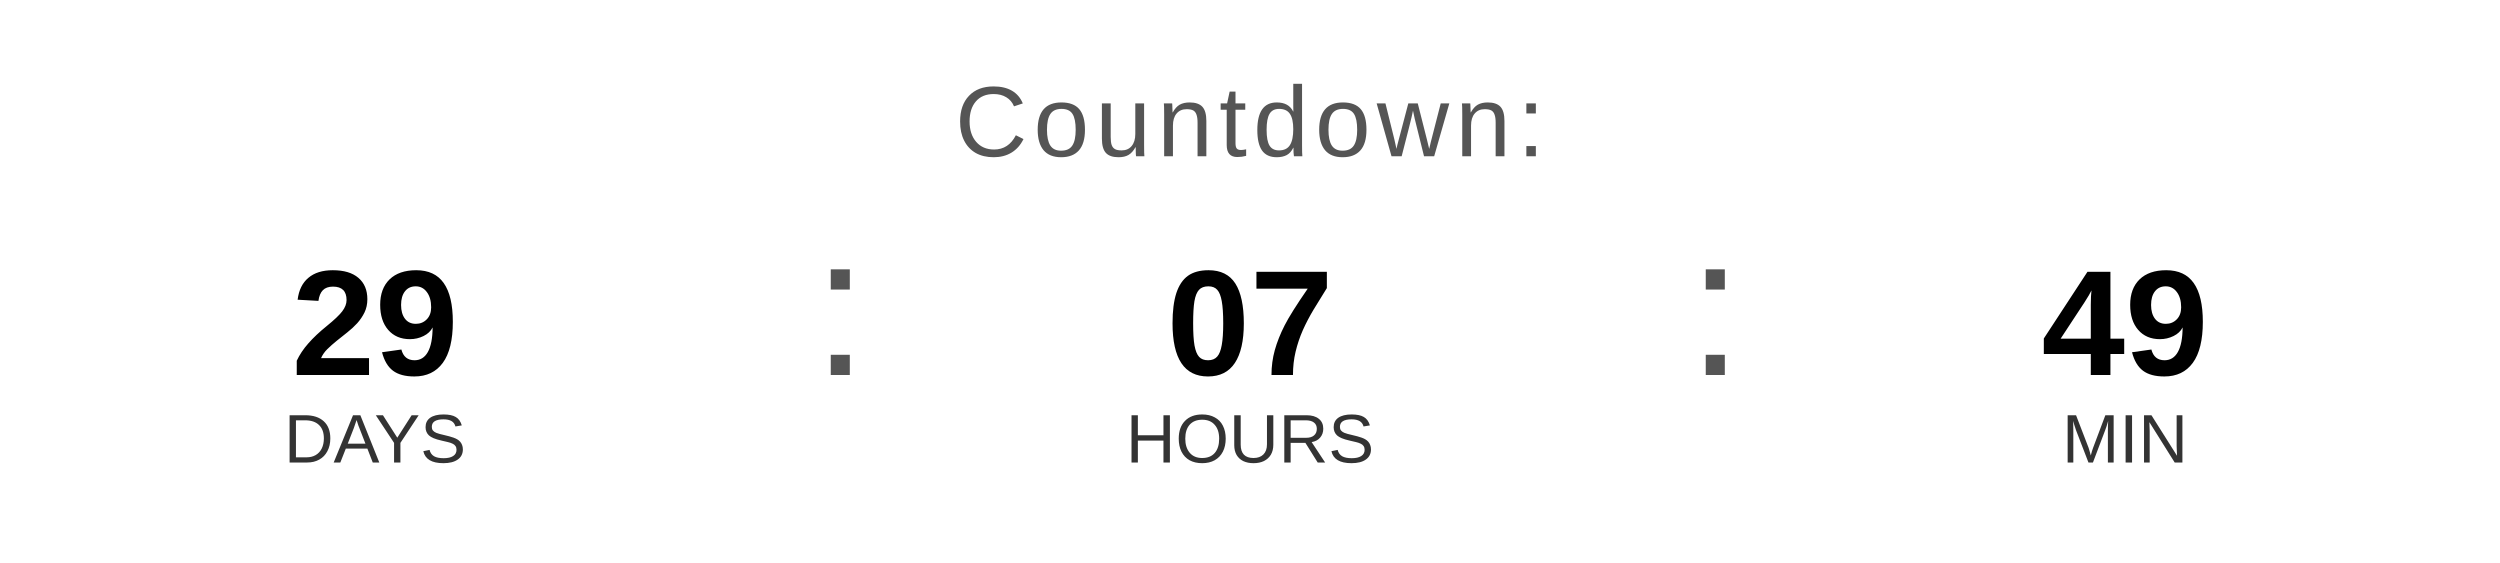
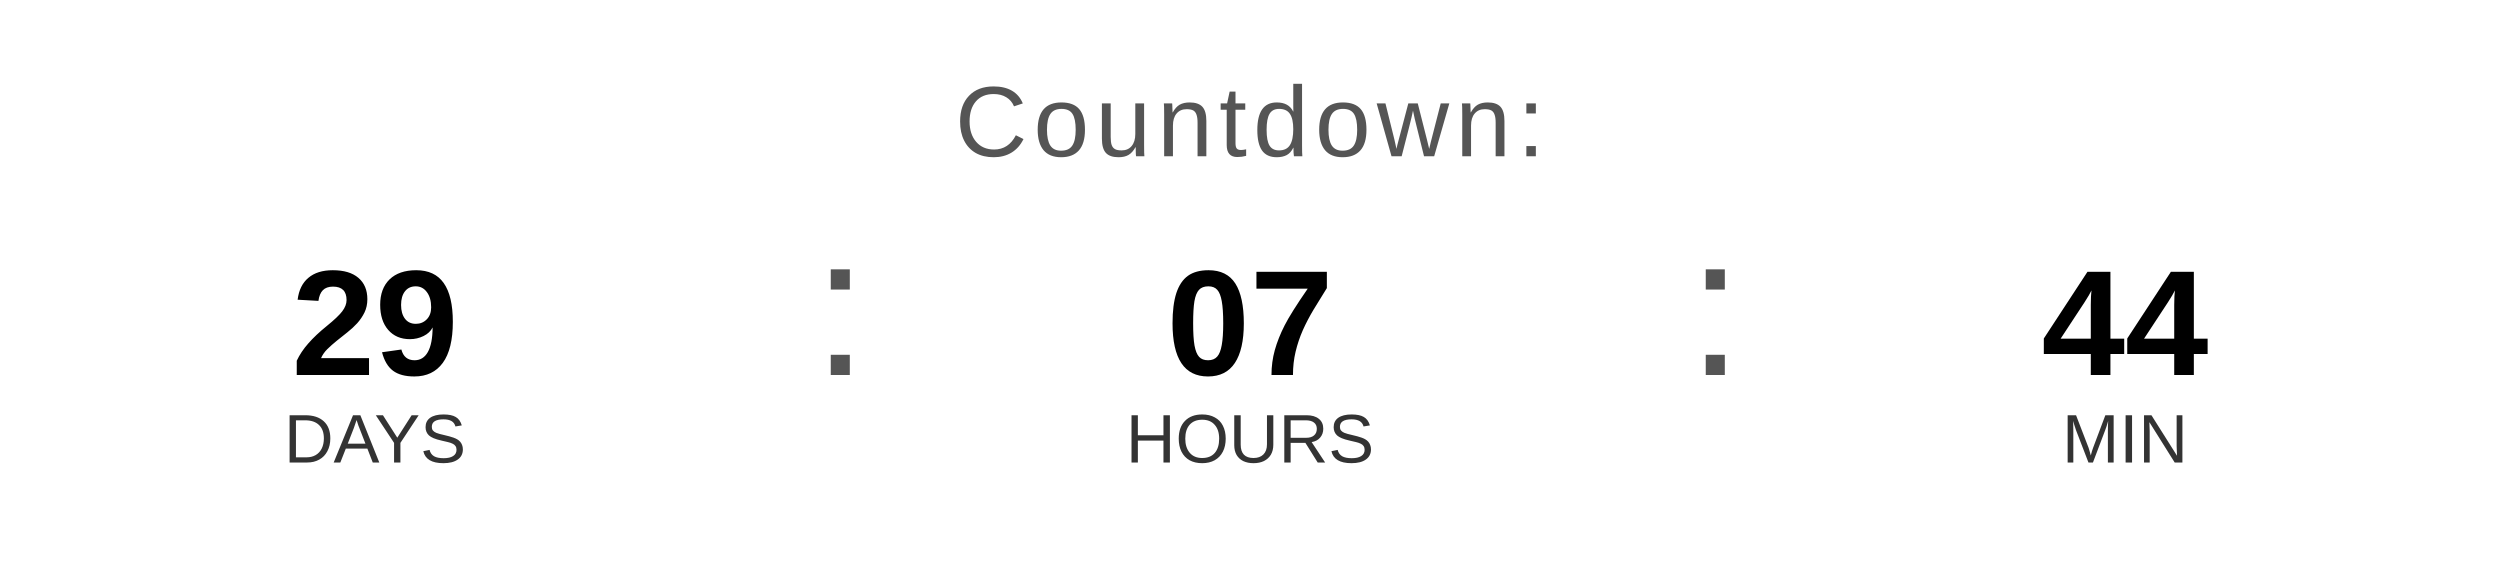
<svg xmlns="http://www.w3.org/2000/svg" width="400" height="90" viewBox="0 0 400 90">
  <text x="200" y="25" font-family="Arial, Helvetica, sans-serif" font-size="16" fill="#555555" text-anchor="middle" letter-spacing="1">
    Countdown:
  </text>
  <text x="60" y="60" font-family="Arial, Helvetica, sans-serif" font-size="24" font-weight="bold" fill="#000000" text-anchor="middle">29</text>
  <text x="60" y="74" font-family="Arial, Helvetica, sans-serif" font-size="11" fill="#333333" text-anchor="middle">DAYS</text>
  <text x="130" y="60" font-family="Arial, sans-serif" font-size="32" fill="#555555">:</text>
  <text x="200" y="60" font-family="Arial, Helvetica, sans-serif" font-size="24" font-weight="bold" fill="#000000" text-anchor="middle">07</text>
  <text x="200" y="74" font-family="Arial, Helvetica, sans-serif" font-size="11" fill="#333333" text-anchor="middle">HOURS</text>
  <text x="270" y="60" font-family="Arial, sans-serif" font-size="32" fill="#555555">:</text>
-   <text x="340" y="60" font-family="Arial, Helvetica, sans-serif" font-size="24" font-weight="bold" fill="#000000" text-anchor="middle">49</text>
+   <text x="340" y="60" font-family="Arial, Helvetica, sans-serif" font-size="24" font-weight="bold" fill="#000000" text-anchor="middle">44</text>
  <text x="340" y="74" font-family="Arial, Helvetica, sans-serif" font-size="11" fill="#333333" text-anchor="middle">MIN</text>
</svg>
